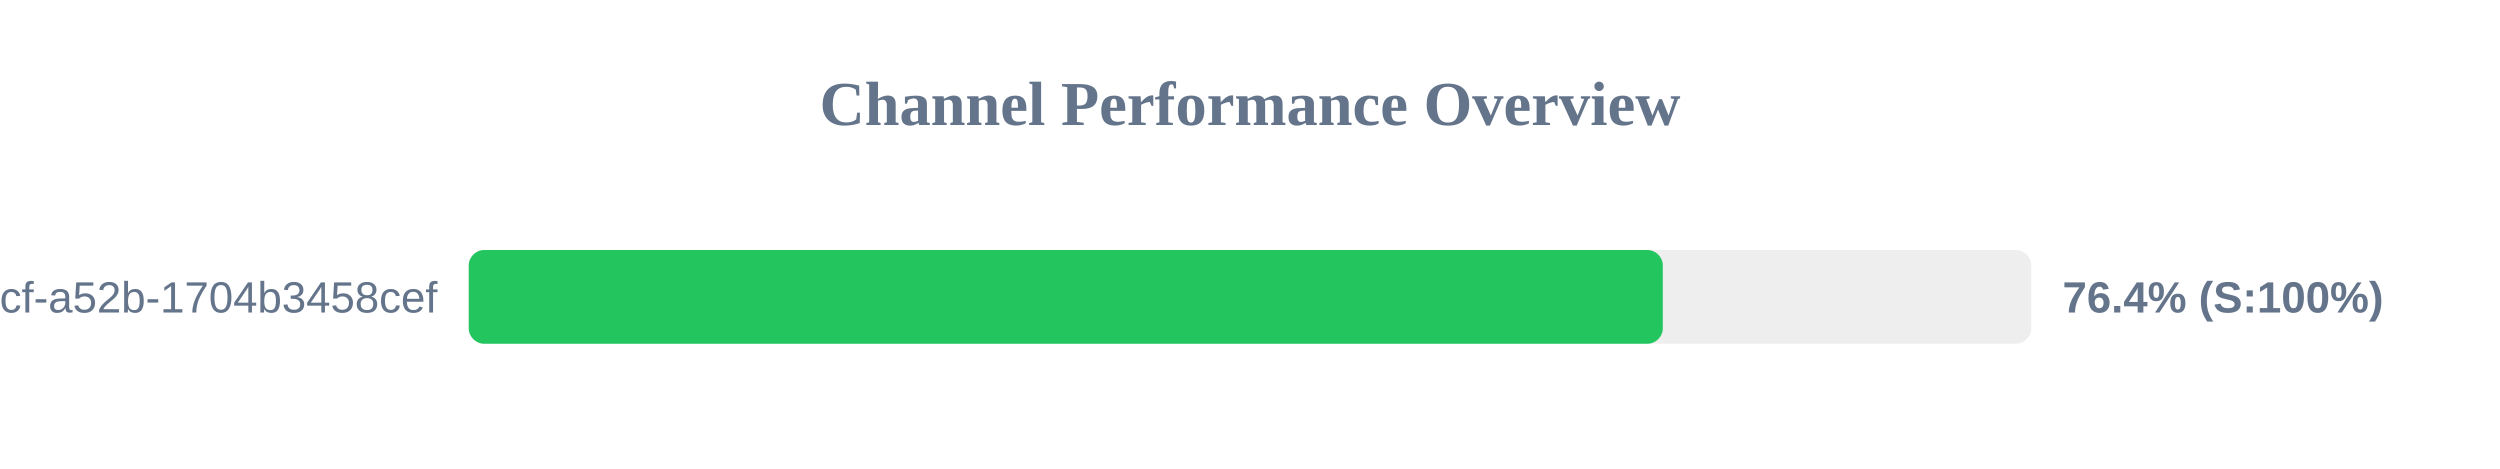
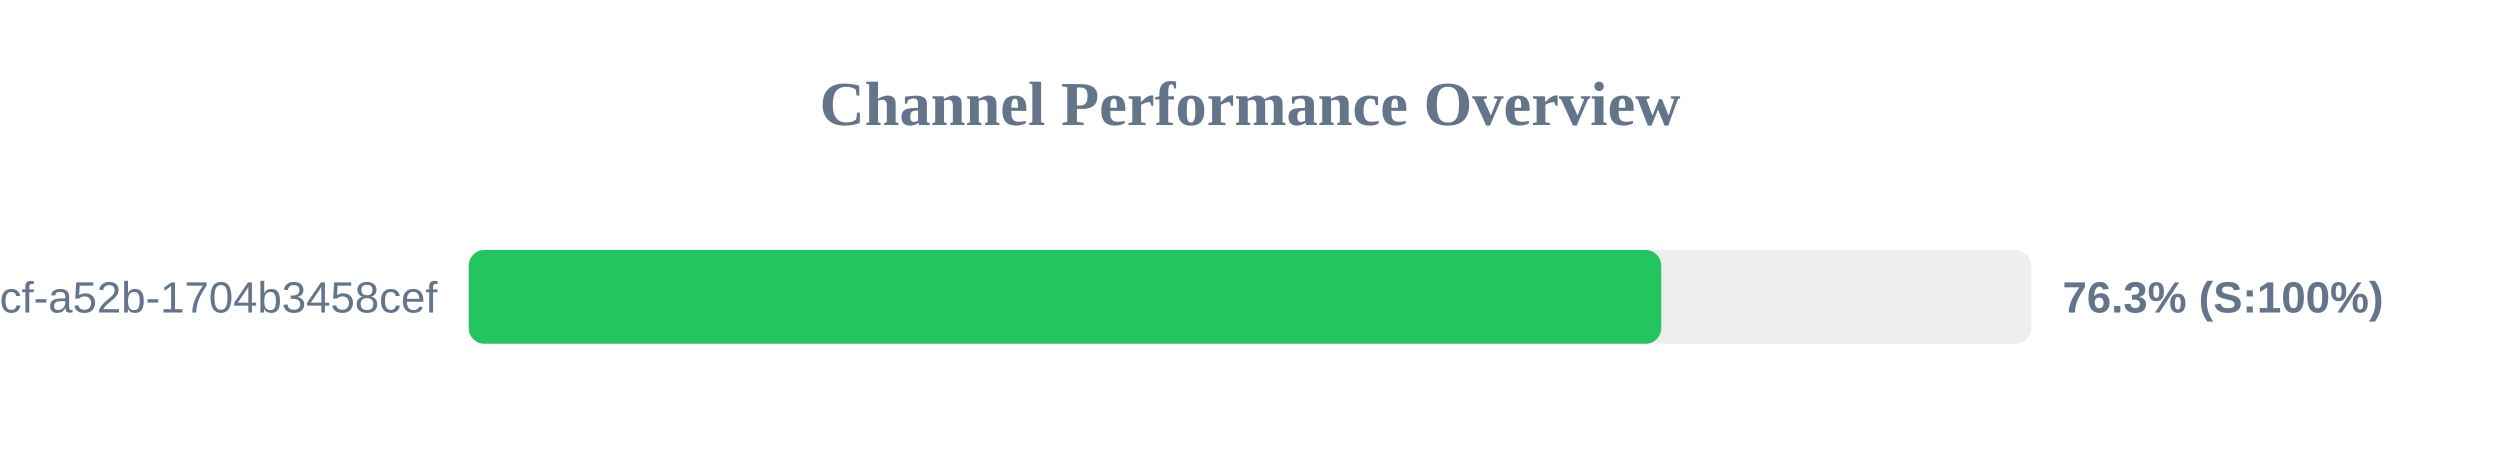
<svg xmlns="http://www.w3.org/2000/svg" width="800" height="150" version="1.1">
  <style>
        .row { font: 14px Arial; fill: #64748b; }
        .score { font: bold 14px Arial; fill: #64748b; }
    </style>
  <text x="400" y="40" text-anchor="middle" font-size="20px" font-weight="bold" fill="#64748b">Channel Performance Overview</text>
  <rect x="150" y="80" width="500" height="30" fill="#eee" rx="5" />
-   <rect x="150" y="80" width="382.1" height="30" fill="#22c55e" rx="5" />
+   <rect x="150" y="80" width="381.6" height="30" fill="#22c55e" rx="5" />
  <text x="140" y="100" text-anchor="end" class="row">?uuid=0cb527d9-6117-4bcf-a52b-1704b3458cef</text>
-   <text x="660" y="100" text-anchor="start" class="score">76.4% (S:100%)</text>
+   <text x="660" y="100" text-anchor="start" class="score">76.3% (S:100%)</text>
</svg>
